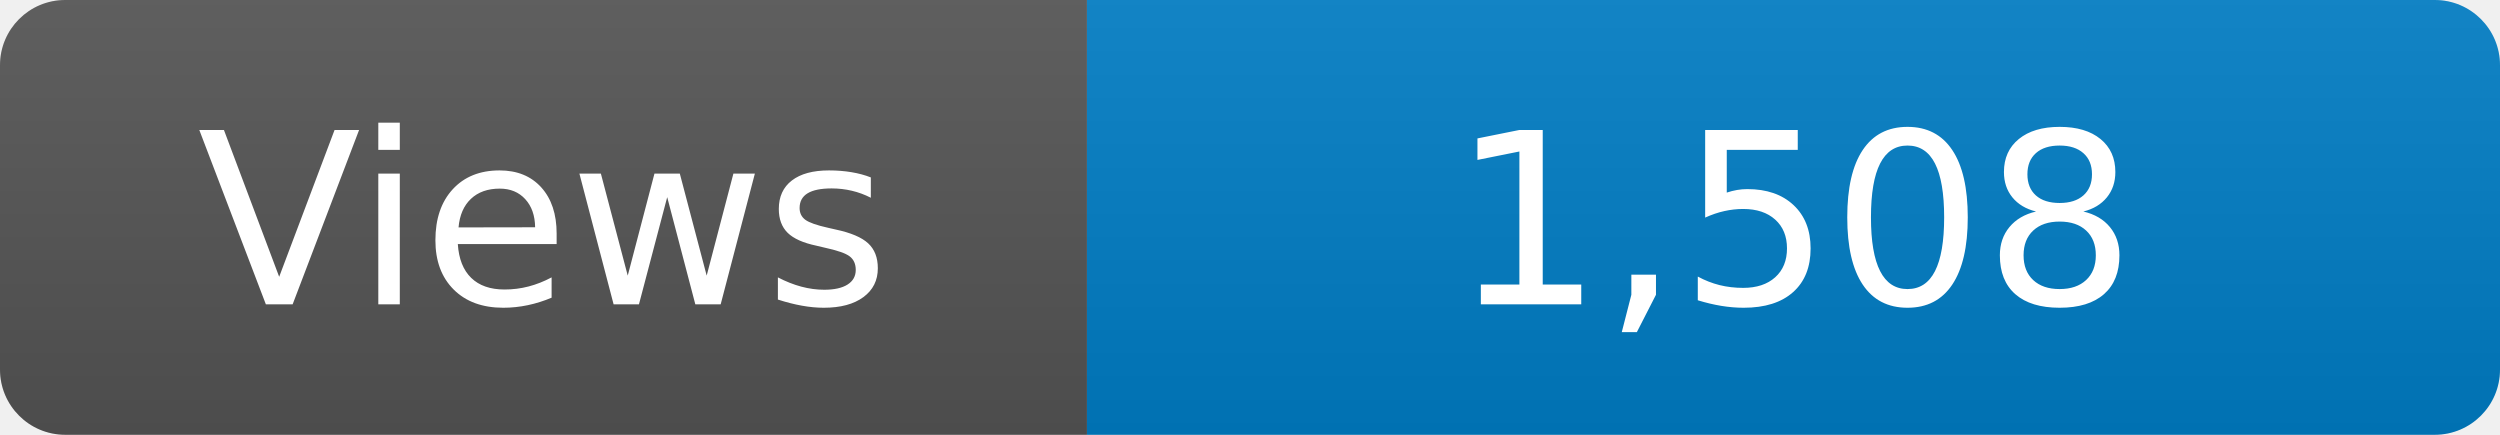
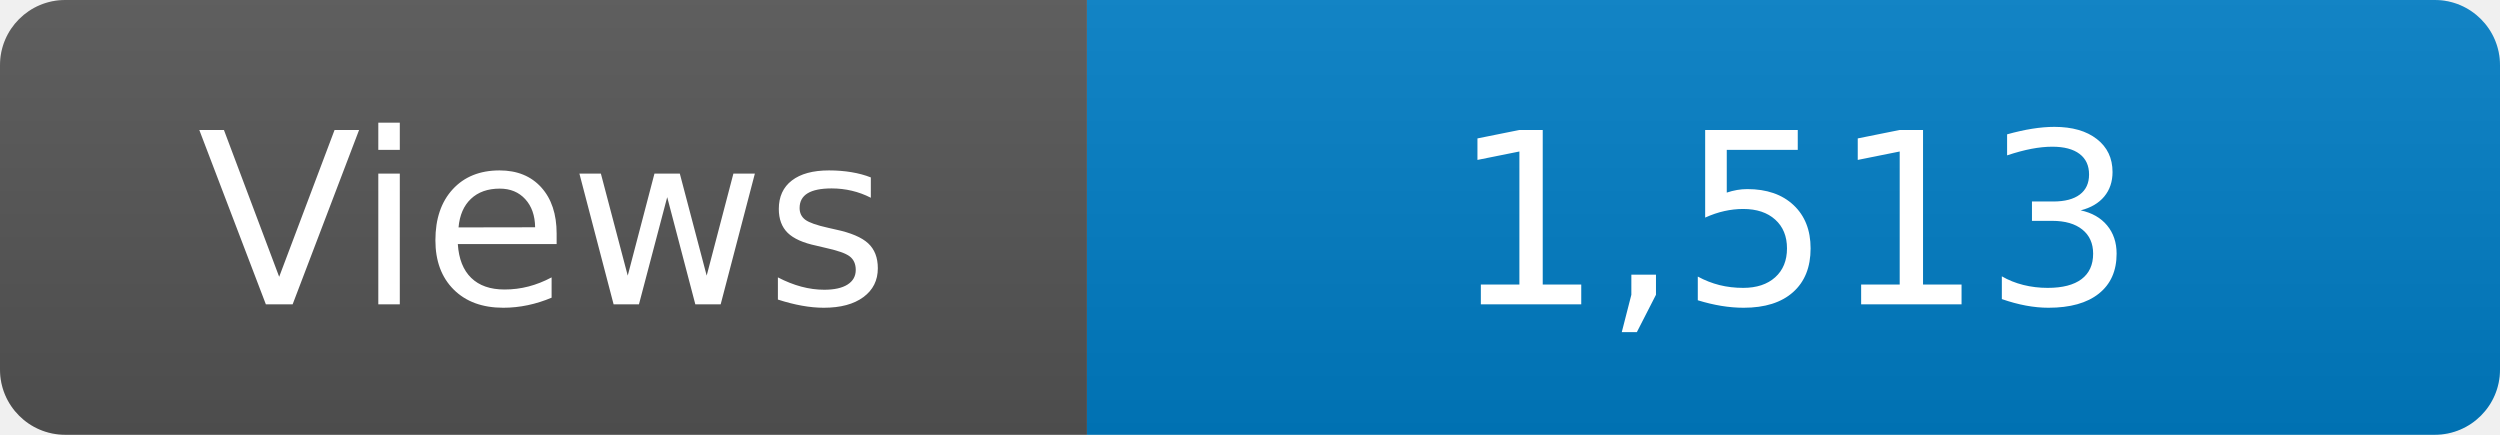
<svg xmlns="http://www.w3.org/2000/svg" width="115" height="20" role="img" aria-label="Maintained?: yes">
  <linearGradient id="s" x2="0" y2="100%">
    <stop offset="0" stop-color="#bbb" stop-opacity=".1" />
    <stop offset="1" stop-opacity=".1" />
  </linearGradient>
  <clipPath id="r">
    <rect width="115" height="20" rx="3" fill="#fff" />
  </clipPath>
  <g clip-path="url(#r)">
    <rect width="50" height="20" fill="#555" />
    <rect x="50" width="160" height="20" fill="#007ec6" />
    <rect width="115" height="20" fill="url(#s)" />
  </g>
  <g fill="#fff" text-anchor="middle" font-family="Verdana,Geneva,DejaVu Sans,sans-serif" font-size="110">
    <text x="250" y="140" transform="scale(.1)" fill="#fff">Views</text>
-     <text x="825" y="140" transform="scale(.1)" fill="#fff">1,508</text>
+     <text x="825" y="140" transform="scale(.1)" fill="#fff">1,513</text>
  </g>
</svg>
